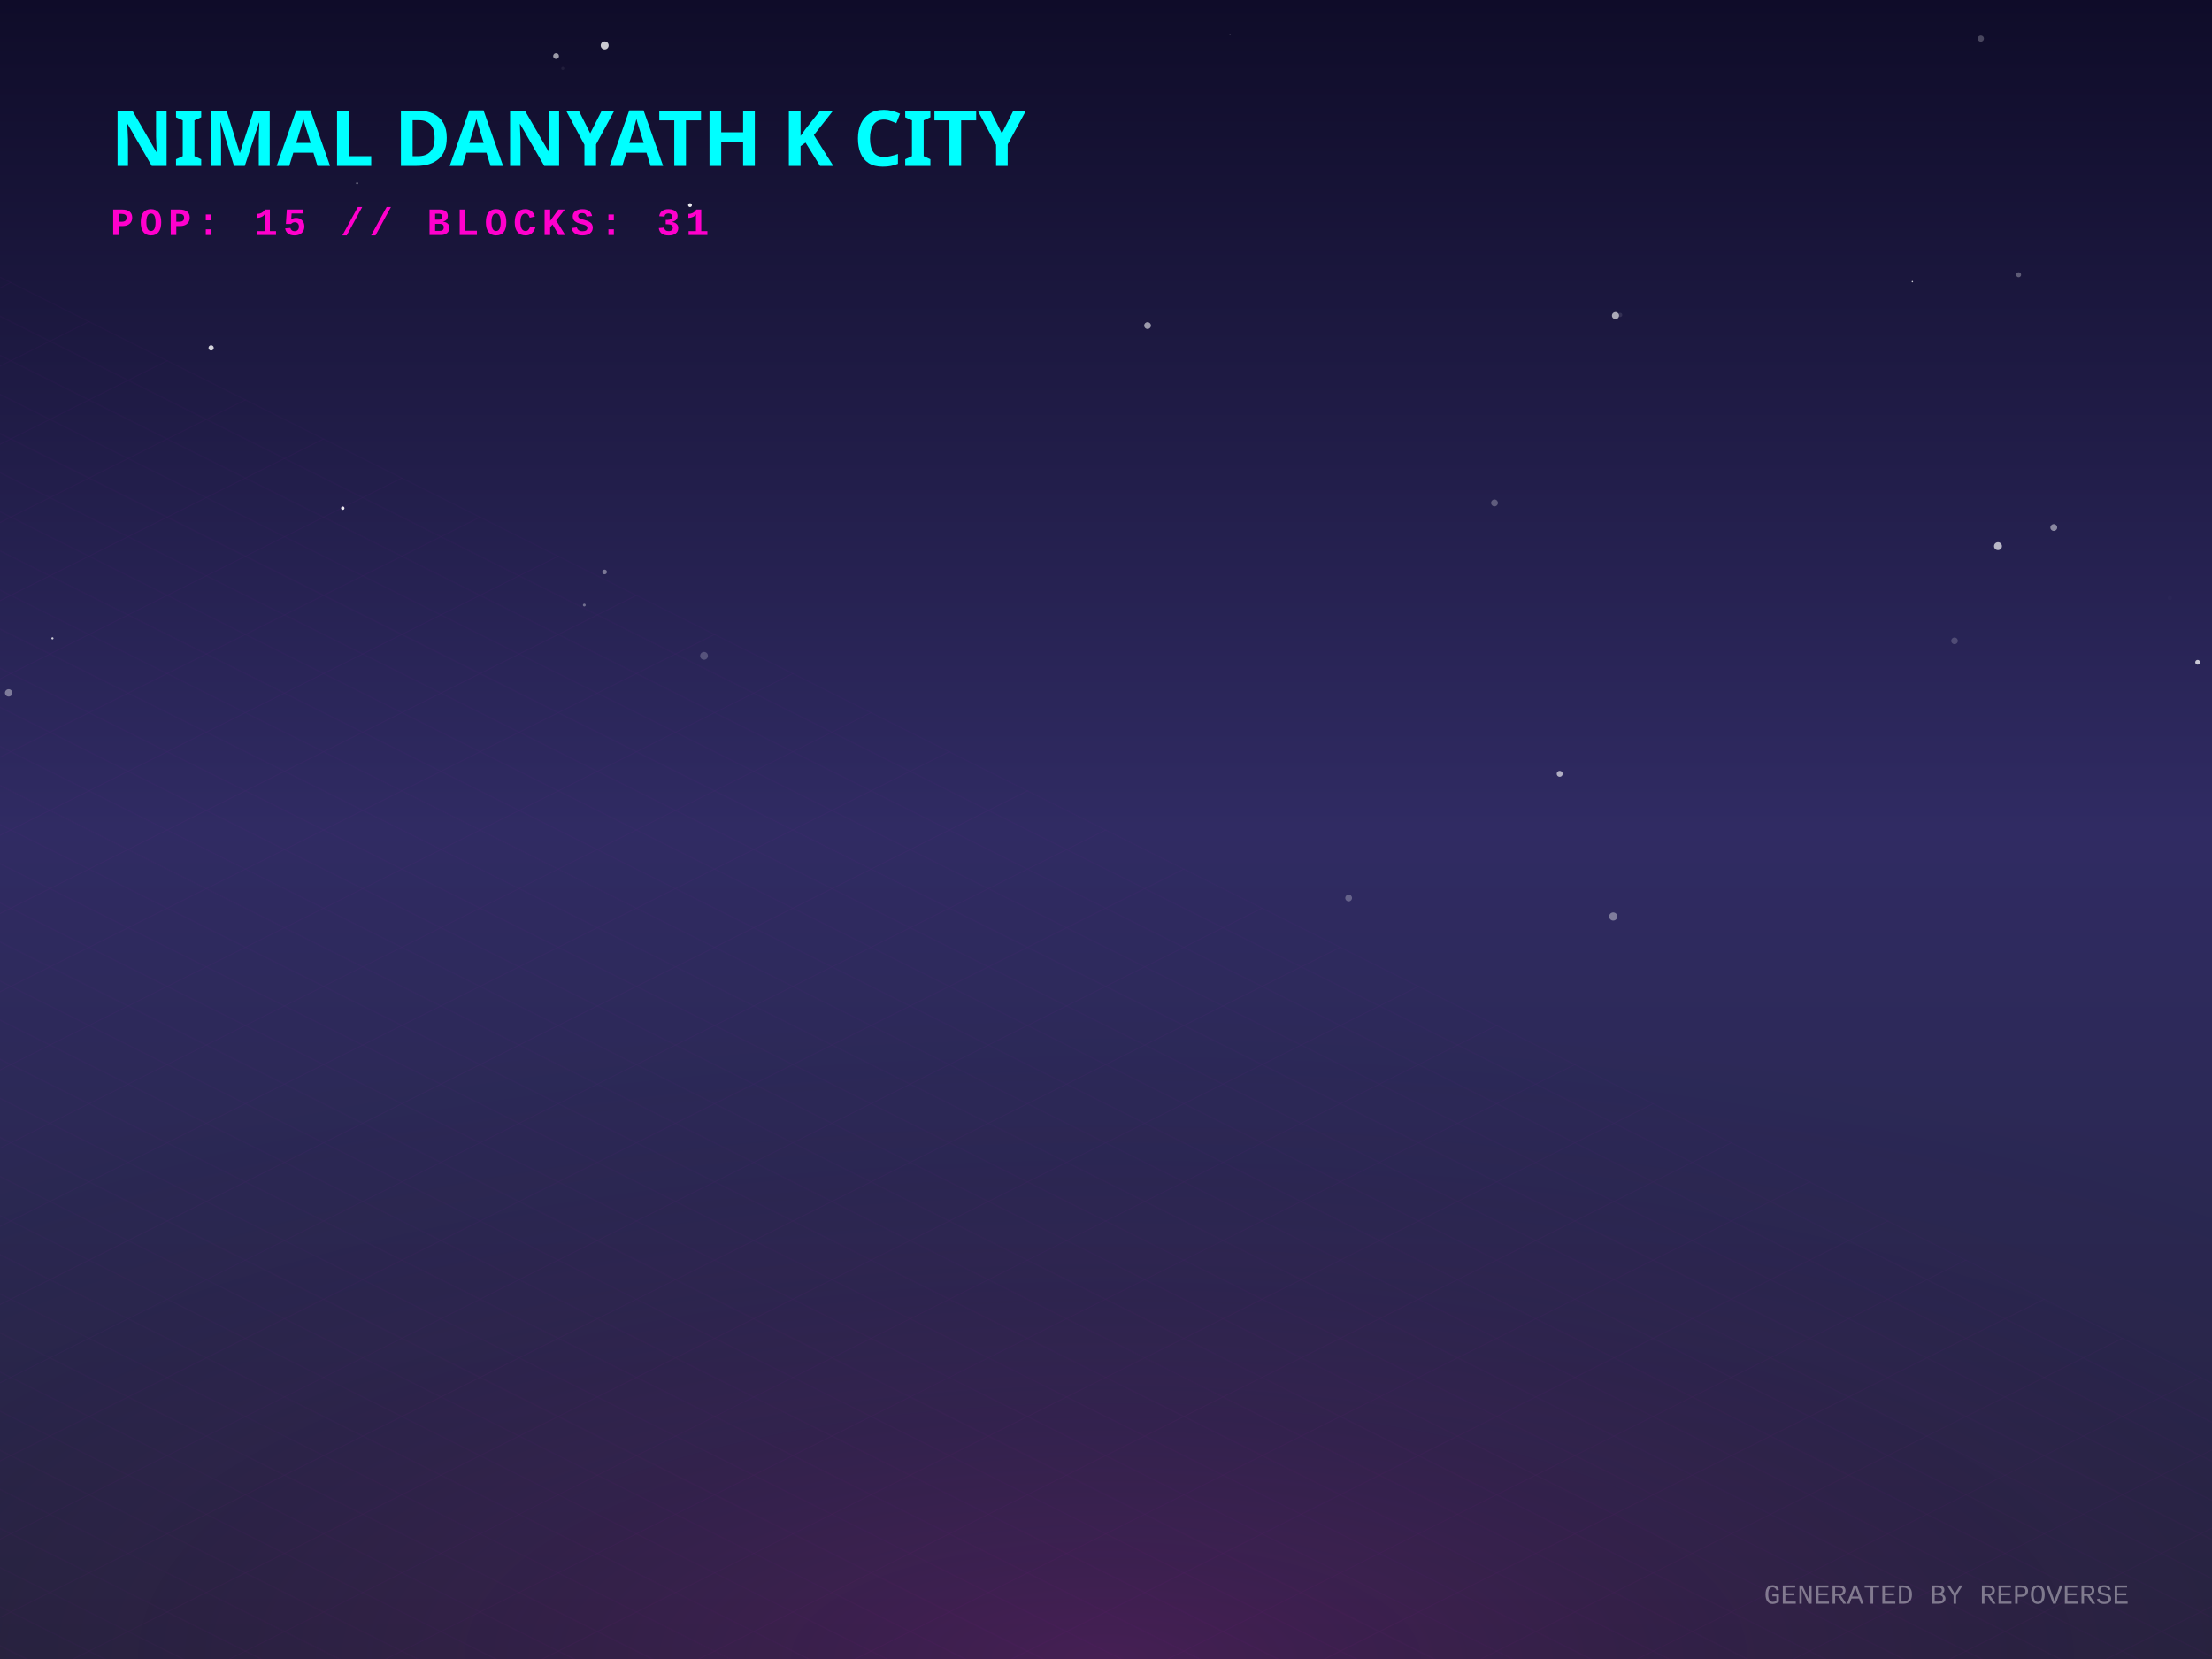
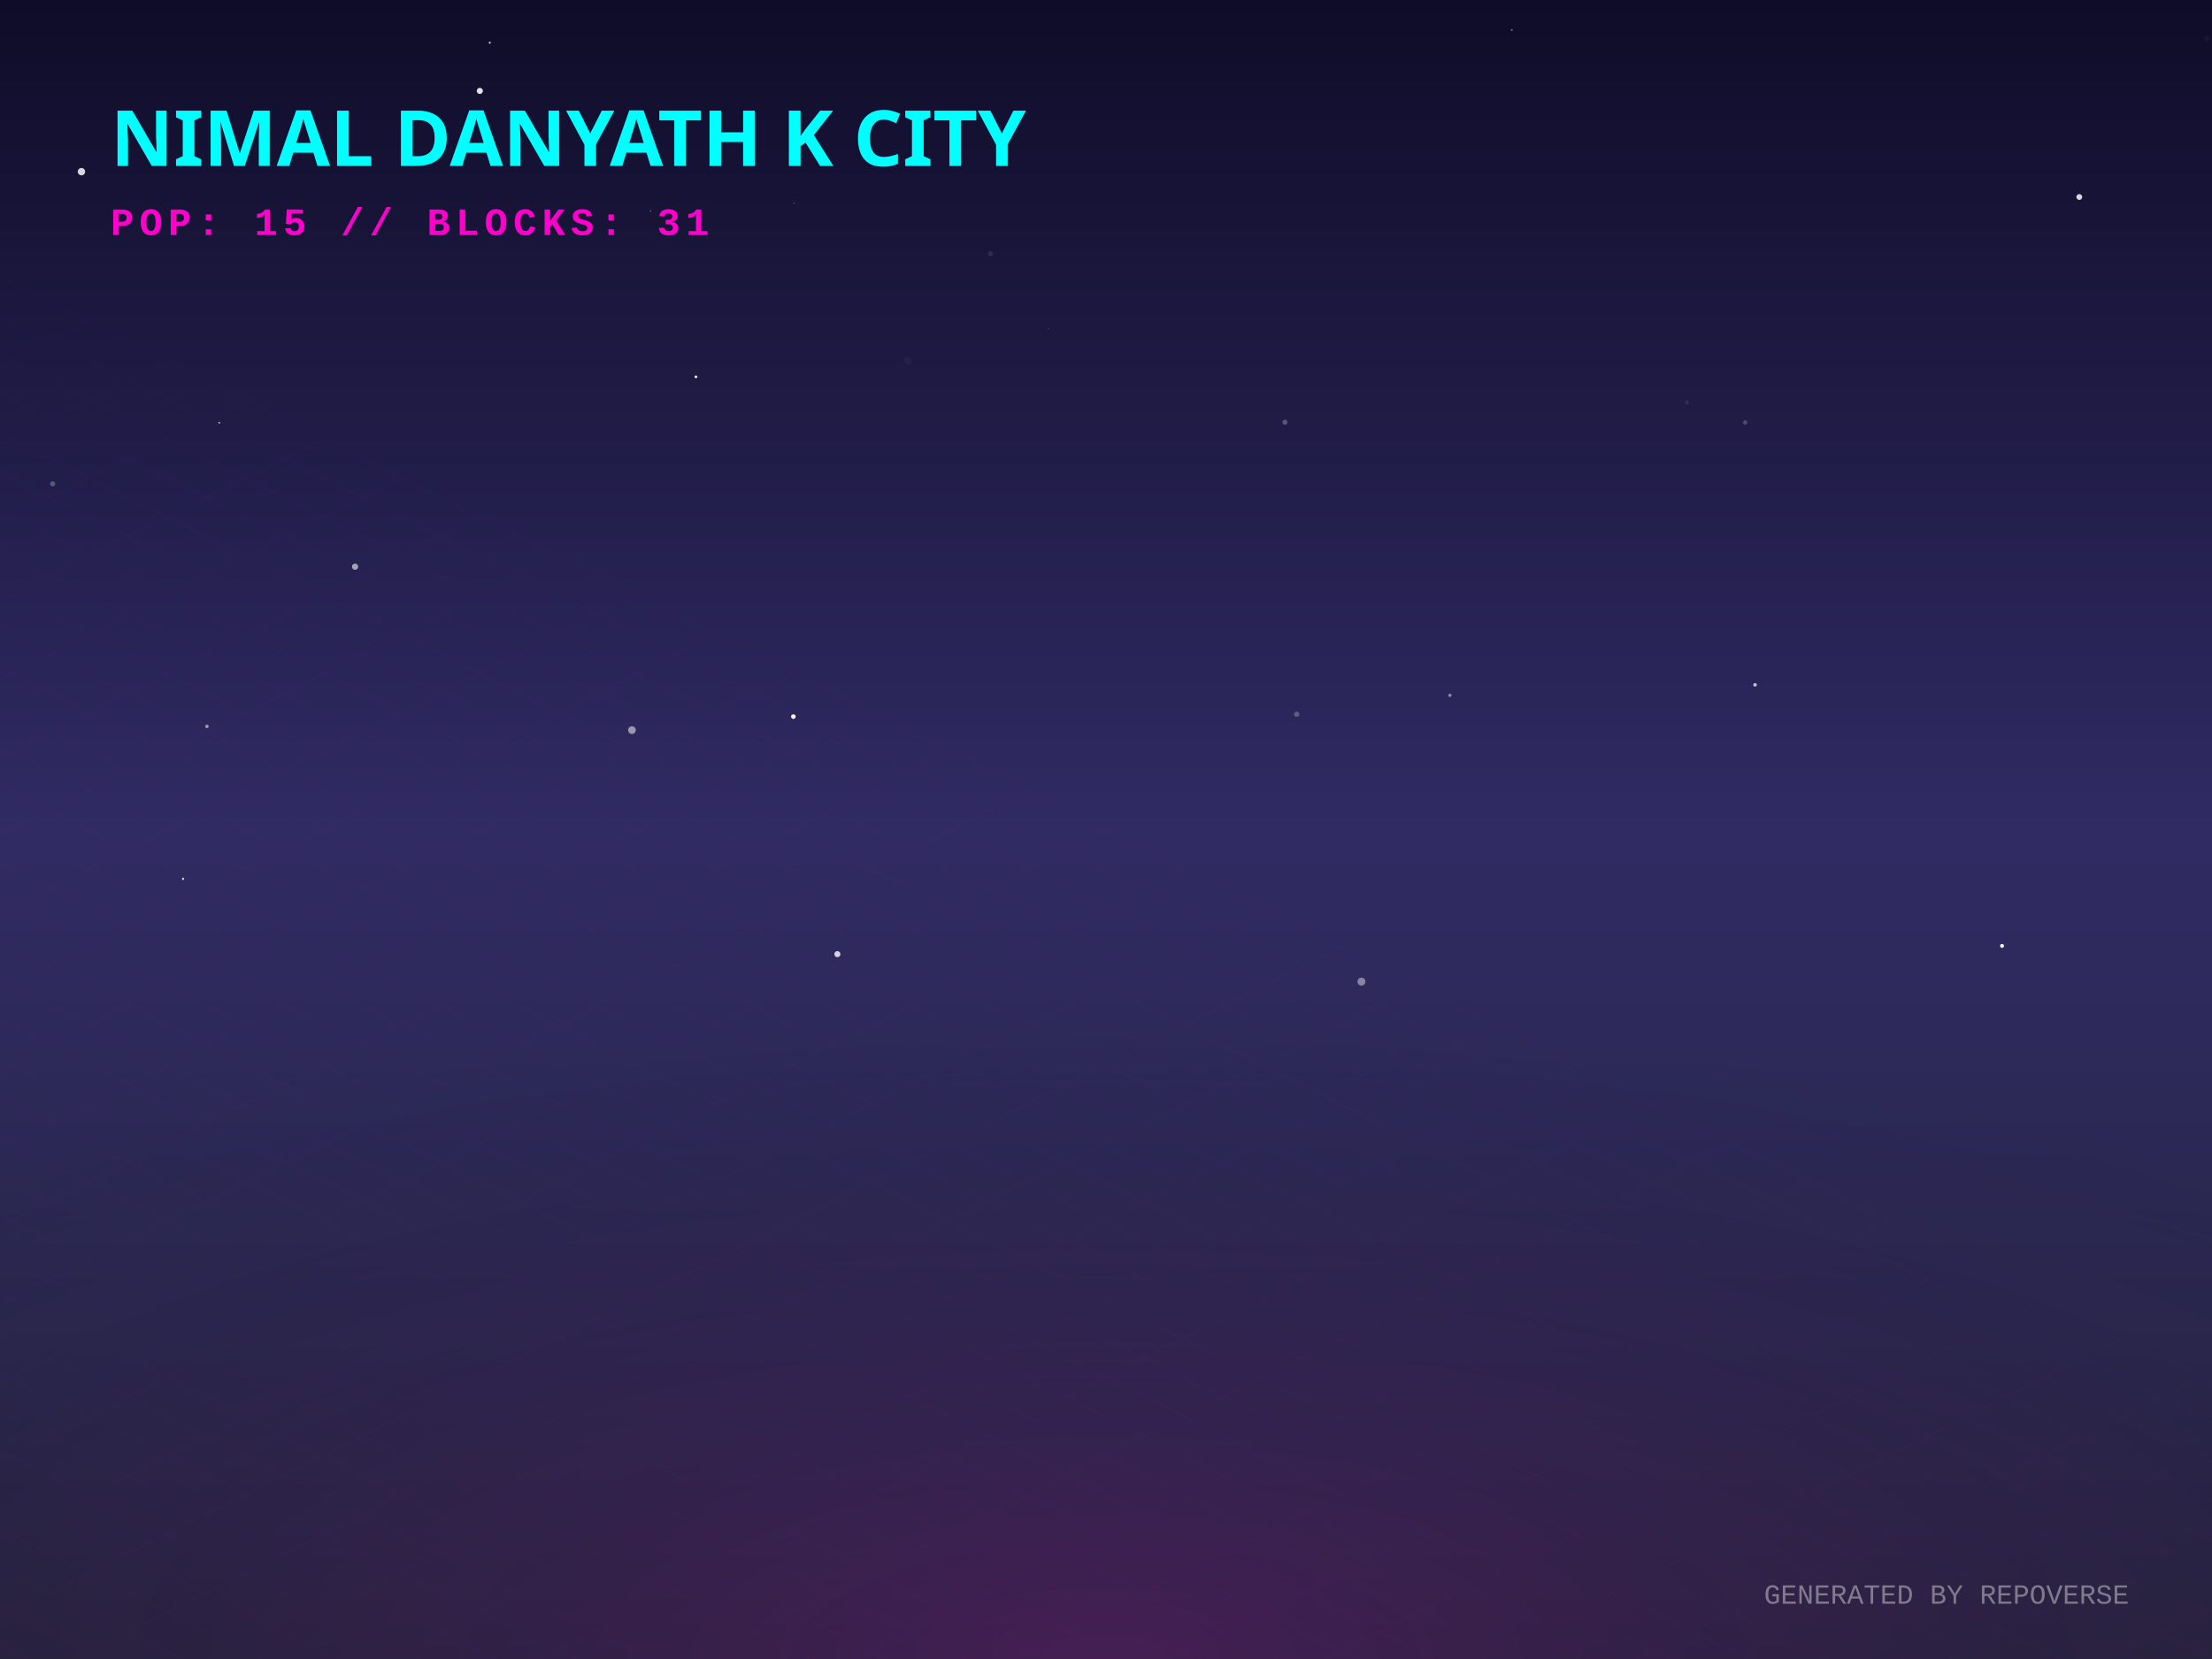
<svg xmlns="http://www.w3.org/2000/svg" width="800" height="600" viewBox="0 0 800 600">
  <defs>
    <linearGradient id="skyGradient" x1="0%" y1="0%" x2="0%" y2="100%">
      <stop offset="0%" stop-color="#0f0c29" />
      <stop offset="50%" stop-color="#302b63" />
      <stop offset="100%" stop-color="#24243e" />
    </linearGradient>
    <pattern id="gridPattern" width="40" height="20" patternUnits="userSpaceOnUse" patternTransform="rotate(0)">
      <path d="M 40 0 L 0 0 0 20" fill="none" stroke="magenta" stroke-width="0.5" opacity="0.2" />
    </pattern>
    <radialGradient id="floorGlow" cx="50%" cy="100%" r="80%">
      <stop offset="0%" stop-color="#ff00cc" stop-opacity="0.15" />
      <stop offset="100%" stop-color="transparent" />
    </radialGradient>
    <linearGradient id="gradLeft-happy" x1="0%" y1="0%" x2="100%" y2="100%">
      <stop offset="0%" stop-color="#FFD700" stop-opacity="0.8" />
      <stop offset="100%" stop-color="#050510" stop-opacity="0.9" />
    </linearGradient>
    <linearGradient id="gradRight-happy" x1="0%" y1="0%" x2="0%" y2="100%">
      <stop offset="0%" stop-color="#FFD700" stop-opacity="0.6" />
      <stop offset="100%" stop-color="#0b0b1a" stop-opacity="0.8" />
    </linearGradient>
    <linearGradient id="gradLeft-focused" x1="0%" y1="0%" x2="100%" y2="100%">
      <stop offset="0%" stop-color="#00FF94" stop-opacity="0.8" />
      <stop offset="100%" stop-color="#050510" stop-opacity="0.9" />
    </linearGradient>
    <linearGradient id="gradRight-focused" x1="0%" y1="0%" x2="0%" y2="100%">
      <stop offset="0%" stop-color="#00FF94" stop-opacity="0.6" />
      <stop offset="100%" stop-color="#0b0b1a" stop-opacity="0.8" />
    </linearGradient>
    <linearGradient id="gradLeft-calm" x1="0%" y1="0%" x2="100%" y2="100%">
      <stop offset="0%" stop-color="#00C2FF" stop-opacity="0.8" />
      <stop offset="100%" stop-color="#050510" stop-opacity="0.9" />
    </linearGradient>
    <linearGradient id="gradRight-calm" x1="0%" y1="0%" x2="0%" y2="100%">
      <stop offset="0%" stop-color="#00C2FF" stop-opacity="0.6" />
      <stop offset="100%" stop-color="#0b0b1a" stop-opacity="0.8" />
    </linearGradient>
    <linearGradient id="gradLeft-stressed" x1="0%" y1="0%" x2="100%" y2="100%">
      <stop offset="0%" stop-color="#FF2A6D" stop-opacity="0.8" />
      <stop offset="100%" stop-color="#050510" stop-opacity="0.9" />
    </linearGradient>
    <linearGradient id="gradRight-stressed" x1="0%" y1="0%" x2="0%" y2="100%">
      <stop offset="0%" stop-color="#FF2A6D" stop-opacity="0.6" />
      <stop offset="100%" stop-color="#0b0b1a" stop-opacity="0.8" />
    </linearGradient>
    <linearGradient id="gradLeft-energetic" x1="0%" y1="0%" x2="100%" y2="100%">
      <stop offset="0%" stop-color="#D300C5" stop-opacity="0.8" />
      <stop offset="100%" stop-color="#050510" stop-opacity="0.9" />
    </linearGradient>
    <linearGradient id="gradRight-energetic" x1="0%" y1="0%" x2="0%" y2="100%">
      <stop offset="0%" stop-color="#D300C5" stop-opacity="0.6" />
      <stop offset="100%" stop-color="#0b0b1a" stop-opacity="0.8" />
    </linearGradient>
  </defs>
  <rect width="100%" height="100%" fill="url(#skyGradient)" />
-   <circle cx="583.446" cy="331.463" r="1.473" fill="white" opacity="0.384" />
-   <circle cx="309.488" cy="239.915" r="0.06" fill="white" opacity="0.44" />
-   <circle cx="722.595" cy="197.531" r="1.429" fill="white" opacity="0.677" />
-   <circle cx="444.824" cy="12.25" r="0.101" fill="white" opacity="0.633" />
-   <circle cx="218.65" cy="206.853" r="0.846" fill="white" opacity="0.395" />
-   <circle cx="129.144" cy="66.307" r="0.364" fill="white" opacity="0.462" />
-   <circle cx="123.96" cy="183.781" r="0.612" fill="white" opacity="0.929" />
-   <circle cx="201.109" cy="20.262" r="1.049" fill="white" opacity="0.581" />
-   <circle cx="564.085" cy="279.867" r="1.08" fill="white" opacity="0.628" />
-   <circle cx="784.752" cy="216.307" r="0.742" fill="white" opacity="0.016" />
-   <circle cx="203.542" cy="24.721" r="0.554" fill="white" opacity="0.066" />
-   <circle cx="585.94" cy="113.892" r="0.77" fill="white" opacity="0.109" />
-   <circle cx="218.695" cy="16.428" r="1.438" fill="white" opacity="0.779" />
-   <circle cx="540.504" cy="181.885" r="1.237" fill="white" opacity="0.275" />
-   <circle cx="716.397" cy="13.966" r="1.119" fill="white" opacity="0.238" />
-   <circle cx="254.627" cy="237.193" r="1.411" fill="white" opacity="0.214" />
-   <circle cx="730.054" cy="99.371" r="0.902" fill="white" opacity="0.297" />
-   <circle cx="415.029" cy="117.754" r="1.226" fill="white" opacity="0.563" />
-   <circle cx="76.353" cy="125.824" r="0.949" fill="white" opacity="0.816" />
-   <circle cx="291.689" cy="50.508" r="0.131" fill="white" opacity="0.135" />
-   <circle cx="794.806" cy="239.523" r="0.865" fill="white" opacity="0.748" />
-   <circle cx="249.555" cy="74.177" r="0.697" fill="white" opacity="0.907" />
-   <circle cx="211.322" cy="218.836" r="0.505" fill="white" opacity="0.348" />
-   <circle cx="691.634" cy="101.88" r="0.267" fill="white" opacity="0.763" />
-   <circle cx="487.753" cy="324.78" r="1.217" fill="white" opacity="0.267" />
-   <circle cx="742.773" cy="190.781" r="1.235" fill="white" opacity="0.466" />
-   <circle cx="18.961" cy="230.859" r="0.386" fill="white" opacity="0.782" />
-   <circle cx="584.265" cy="114.137" r="1.281" fill="white" opacity="0.627" />
-   <circle cx="3.121" cy="250.584" r="1.329" fill="white" opacity="0.393" />
-   <circle cx="706.875" cy="231.771" r="1.201" fill="white" opacity="0.185" />
+   <circle cx="235.284" cy="76.249" r="0.166" fill="white" opacity="0.908" />
+   <circle cx="492.386" cy="355.021" r="1.439" fill="white" opacity="0.426" />
+   <circle cx="724.066" cy="342.096" r="0.714" fill="white" opacity="0.931" />
+   <circle cx="101.203" cy="255.699" r="0.025" fill="white" opacity="0.467" />
+   <circle cx="74.842" cy="262.711" r="0.631" fill="white" opacity="0.535" />
+   <circle cx="631.161" cy="152.812" r="0.809" fill="white" opacity="0.2" />
+   <circle cx="634.736" cy="247.68" r="0.661" fill="white" opacity="0.693" />
+   <circle cx="19.035" cy="174.969" r="0.938" fill="white" opacity="0.246" />
+   <circle cx="752.006" cy="71.253" r="1.055" fill="white" opacity="0.835" />
+   <circle cx="302.853" cy="345.085" r="1.102" fill="white" opacity="0.793" />
+   <circle cx="468.965" cy="258.302" r="0.967" fill="white" opacity="0.244" />
+   <circle cx="287.14" cy="73.467" r="0.133" fill="white" opacity="0.855" />
+   <circle cx="251.695" cy="136.29" r="0.482" fill="white" opacity="0.949" />
+   <circle cx="464.719" cy="152.703" r="0.907" fill="white" opacity="0.259" />
+   <circle cx="66.218" cy="317.854" r="0.373" fill="white" opacity="0.92" />
+   <circle cx="79.31" cy="152.905" r="0.284" fill="white" opacity="0.889" />
+   <circle cx="286.939" cy="259.169" r="0.837" fill="white" opacity="0.976" />
+   <circle cx="434.822" cy="173.722" r="0.019" fill="white" opacity="0.425" />
+   <circle cx="128.409" cy="204.956" r="1.127" fill="white" opacity="0.581" />
+   <circle cx="228.549" cy="264.059" r="1.393" fill="white" opacity="0.52" />
+   <circle cx="546.745" cy="10.864" r="0.387" fill="white" opacity="0.331" />
+   <circle cx="798.196" cy="13.871" r="1.028" fill="white" opacity="0.041" />
+   <circle cx="173.533" cy="32.877" r="1.109" fill="white" opacity="0.873" />
+   <circle cx="524.381" cy="251.47" r="0.597" fill="white" opacity="0.464" />
+   <circle cx="29.461" cy="62.082" r="1.336" fill="white" opacity="0.827" />
+   <circle cx="358.235" cy="91.751" r="0.919" fill="white" opacity="0.096" />
+   <circle cx="177.131" cy="15.46" r="0.351" fill="white" opacity="0.862" />
+   <circle cx="610.103" cy="145.508" r="0.718" fill="white" opacity="0.086" />
+   <circle cx="379.172" cy="118.909" r="0.128" fill="white" opacity="0.603" />
+   <circle cx="328.26" cy="130.36" r="1.37" fill="white" opacity="0.035" />
  <g transform="translate(0, 300) scale(1, 0.5)">
    <rect x="-800" y="0" width="2400" height="1200" fill="url(#gridPattern)" opacity="0.3" transform="rotate(45, 400, 0)" />
  </g>
  <rect x="0" y="300" width="800" height="300" fill="url(#floorGlow)" />
  <g transform="translate(40, 60)">
    <text fill="cyan" font-family="Verdana, sans-serif" font-size="28" font-weight="900" style="text-shadow: 0 0 10px cyan;">NIMAL DANYATH K CITY</text>
    <text y="25" fill="#ff00cc" font-family="Courier New, monospace" font-size="14" font-weight="bold" letter-spacing="2">POP: 15 // BLOCKS: 31</text>
  </g>
  <g transform="translate(0, 50)">
    <a href="https://github.com/nimaldanyathk/repo-verse" target="_blank">
      <g class="building" opacity="0">
        <animate attributeName="opacity" values="0;1" dur="0.8s" begin="0s" fill="freeze" />
        <ellipse cx="400" cy="292.833" rx="22.5" ry="12" fill="black" opacity="0.4" blur="2" />
-         <path d="M 385 191.253 l 0 101.58 l 15 7.5 l 0 -101.58 z" fill="url(#gradLeft-focused)" stroke="none" />
-         <path d="M 415 191.253 l 0 101.58 l -15 7.5 l 0 -101.58 z" fill="url(#gradRight-focused)" stroke="none" />
-         <path d="M 400 183.753 l 15 7.5 l -15 7.5 l -15 -7.5 z" fill="#E0FFF1" fill-opacity="0.9" stroke="none" />
-         <path d="M 385 191.253 l 0 101.58 l 15 7.5 l 0 -101.58 z" fill="none" stroke="#00FF94" stroke-width="0.5" opacity="0.5" />
-         <path d="M 415 191.253 l 0 101.58 l -15 7.5 l 0 -101.58 z" fill="none" stroke="#00FF94" stroke-width="0.5" opacity="0.5" />
+         <path d="M 385 191.213 l 0 101.62 l 15 7.5 l 0 -101.62 z" fill="url(#gradLeft-focused)" stroke="none" />
+         <path d="M 415 191.213 l 0 101.62 l -15 7.5 l 0 -101.62 z" fill="url(#gradRight-focused)" stroke="none" />
+         <path d="M 400 183.713 l 15 7.5 l -15 7.5 l -15 -7.5 z" fill="#E0FFF1" fill-opacity="0.9" stroke="none" />
+         <path d="M 385 191.213 l 0 101.62 l 15 7.5 l 0 -101.62 z" fill="none" stroke="#00FF94" stroke-width="0.5" opacity="0.5" />
+         <path d="M 415 191.213 l 0 101.62 l -15 7.5 l 0 -101.62 z" fill="none" stroke="#00FF94" stroke-width="0.5" opacity="0.5" />
+         <path d="M 404 277.333 l 7 4" stroke="#E0FFF1" stroke-width="2" stroke-opacity="0.6" />
+         <path d="M 389 279.333 l 7 -4" stroke="#E0FFF1" stroke-width="2" stroke-opacity="0.4" />
        <path d="M 404 267.333 l 7 4" stroke="#E0FFF1" stroke-width="2" stroke-opacity="0.6" />
        <path d="M 389 269.333 l 7 -4" stroke="#E0FFF1" stroke-width="2" stroke-opacity="0.4" />
-         <path d="M 404 257.333 l 7 4" stroke="#E0FFF1" stroke-width="2" stroke-opacity="0.6" />
        <path d="M 404 247.333 l 7 4" stroke="#E0FFF1" stroke-width="2" stroke-opacity="0.6" />
        <path d="M 389 249.333 l 7 -4" stroke="#E0FFF1" stroke-width="2" stroke-opacity="0.4" />
-         <path d="M 404 227.333 l 7 4" stroke="#E0FFF1" stroke-width="2" stroke-opacity="0.6" />
-         <path d="M 389 229.333 l 7 -4" stroke="#E0FFF1" stroke-width="2" stroke-opacity="0.4" />
+         <path d="M 404 237.333 l 7 4" stroke="#E0FFF1" stroke-width="2" stroke-opacity="0.6" />
+         <path d="M 389 239.333 l 7 -4" stroke="#E0FFF1" stroke-width="2" stroke-opacity="0.4" />
        <path d="M 404 217.333 l 7 4" stroke="#E0FFF1" stroke-width="2" stroke-opacity="0.6" />
-         <path d="M 389 219.333 l 7 -4" stroke="#E0FFF1" stroke-width="2" stroke-opacity="0.4" />
+         <path d="M 404 207.333 l 7 4" stroke="#E0FFF1" stroke-width="2" stroke-opacity="0.6" />
+         <path d="M 389 209.333 l 7 -4" stroke="#E0FFF1" stroke-width="2" stroke-opacity="0.4" />
        <path d="M 404 197.333 l 7 4" stroke="#E0FFF1" stroke-width="2" stroke-opacity="0.6" />
-         <line x1="400" y1="183.753" x2="400" y2="163.753" stroke="#E0FFF1" stroke-width="1.5" />
-         <circle cx="400" cy="163.753" r="1.5" fill="white">
-           <animate attributeName="opacity" values="0.2;1;0.2" dur="2.504s" repeatCount="indefinite" />
+         <line x1="400" y1="183.713" x2="400" y2="163.713" stroke="#E0FFF1" stroke-width="1.5" />
+         <circle cx="400" cy="163.713" r="1.5" fill="white">
+           <animate attributeName="opacity" values="0.2;1;0.2" dur="1.104s" repeatCount="indefinite" />
        </circle>
      </g>
    </a>
    <a href="https://github.com/nimaldanyathk/Semicolon-Embedded-C-Project" target="_blank">
      <g class="building" opacity="0">
        <animate attributeName="opacity" values="0;1" dur="0.8s" begin="0.05s" fill="freeze" />
        <ellipse cx="424" cy="302.913" rx="16.74" ry="8.928" fill="black" opacity="0.4" blur="2" />
        <path d="M 412.84 273.033 l 0 29.88 l 11.16 5.58 l 0 -29.88 z" fill="url(#gradLeft-focused)" stroke="none" />
        <path d="M 435.16 273.033 l 0 29.88 l -11.16 5.58 l 0 -29.88 z" fill="url(#gradRight-focused)" stroke="none" />
        <path d="M 424 267.453 l 11.16 5.58 l -11.16 5.58 l -11.16 -5.58 z" fill="#E0FFF1" fill-opacity="0.9" stroke="none" />
        <path d="M 412.84 273.033 l 0 29.88 l 11.16 5.58 l 0 -29.88 z" fill="none" stroke="#00FF94" stroke-width="0.5" opacity="0.5" />
        <path d="M 435.16 273.033 l 0 29.88 l -11.16 5.58 l 0 -29.88 z" fill="none" stroke="#00FF94" stroke-width="0.5" opacity="0.5" />
      </g>
    </a>
    <a href="https://github.com/nimaldanyathk/Discrete_Mathematics_Algorithms" target="_blank">
      <g class="building" opacity="0">
        <animate attributeName="opacity" values="0;1" dur="0.8s" begin="0.1s" fill="freeze" />
        <ellipse cx="376" cy="301.136" rx="11.408" ry="6.084" fill="black" opacity="0.4" blur="2" />
        <path d="M 368.395 281.136 l 0 20 l 7.605 3.803 l 0 -20 z" fill="url(#gradLeft-calm)" stroke="none" />
        <path d="M 383.605 281.136 l 0 20 l -7.605 3.803 l 0 -20 z" fill="url(#gradRight-calm)" stroke="none" />
        <path d="M 376 277.333 l 7.605 3.803 l -7.605 3.803 l -7.605 -3.803 z" fill="#D1F4FF" fill-opacity="0.9" stroke="none" />
        <path d="M 368.395 281.136 l 0 20 l 7.605 3.803 l 0 -20 z" fill="none" stroke="#00C2FF" stroke-width="0.5" opacity="0.5" />
        <path d="M 383.605 281.136 l 0 20 l -7.605 3.803 l 0 -20 z" fill="none" stroke="#00C2FF" stroke-width="0.5" opacity="0.5" />
      </g>
    </a>
    <a href="https://github.com/nimaldanyathk/sparkd" target="_blank">
      <g class="building" opacity="0">
        <animate attributeName="opacity" values="0;1" dur="0.8s" begin="0.15s" fill="freeze" />
        <ellipse cx="448" cy="316.833" rx="22.5" ry="12" fill="black" opacity="0.4" blur="2" />
        <path d="M 433 248.473 l 0 68.36 l 15 7.5 l 0 -68.36 z" fill="url(#gradLeft-calm)" stroke="none" />
        <path d="M 463 248.473 l 0 68.36 l -15 7.5 l 0 -68.36 z" fill="url(#gradRight-calm)" stroke="none" />
        <path d="M 448 240.973 l 15 7.5 l -15 7.5 l -15 -7.5 z" fill="#D1F4FF" fill-opacity="0.9" stroke="none" />
        <path d="M 433 248.473 l 0 68.36 l 15 7.5 l 0 -68.36 z" fill="none" stroke="#00C2FF" stroke-width="0.5" opacity="0.5" />
        <path d="M 463 248.473 l 0 68.36 l -15 7.5 l 0 -68.36 z" fill="none" stroke="#00C2FF" stroke-width="0.5" opacity="0.5" />
        <path d="M 437 303.333 l 7 -4" stroke="#D1F4FF" stroke-width="2" stroke-opacity="0.4" />
        <path d="M 452 291.333 l 7 4" stroke="#D1F4FF" stroke-width="2" stroke-opacity="0.6" />
        <path d="M 437 293.333 l 7 -4" stroke="#D1F4FF" stroke-width="2" stroke-opacity="0.4" />
        <path d="M 452 281.333 l 7 4" stroke="#D1F4FF" stroke-width="2" stroke-opacity="0.6" />
-         <path d="M 437 283.333 l 7 -4" stroke="#D1F4FF" stroke-width="2" stroke-opacity="0.4" />
-         <path d="M 452 271.333 l 7 4" stroke="#D1F4FF" stroke-width="2" stroke-opacity="0.6" />
-         <path d="M 452 261.333 l 7 4" stroke="#D1F4FF" stroke-width="2" stroke-opacity="0.6" />
+         <path d="M 437 273.333 l 7 -4" stroke="#D1F4FF" stroke-width="2" stroke-opacity="0.4" />
        <path d="M 437 263.333 l 7 -4" stroke="#D1F4FF" stroke-width="2" stroke-opacity="0.4" />
      </g>
    </a>
    <a href="https://github.com/nimaldanyathk/Linear_Algebra_Matlab" target="_blank">
      <g class="building" opacity="0">
        <animate attributeName="opacity" values="0;1" dur="0.8s" begin="0.2s" fill="freeze" />
        <ellipse cx="400" cy="316.833" rx="22.5" ry="12" fill="black" opacity="0.4" blur="2" />
        <path d="M 385 150.113 l 0 166.72 l 15 7.5 l 0 -166.72 z" fill="url(#gradLeft-stressed)" stroke="none" />
        <path d="M 415 150.113 l 0 166.72 l -15 7.5 l 0 -166.72 z" fill="url(#gradRight-stressed)" stroke="none" />
        <path d="M 400 142.613 l 15 7.5 l -15 7.5 l -15 -7.5 z" fill="#FFD1E0" fill-opacity="0.9" stroke="none" />
        <path d="M 385 150.113 l 0 166.72 l 15 7.5 l 0 -166.72 z" fill="none" stroke="#FF2A6D" stroke-width="0.5" opacity="0.5" />
        <path d="M 415 150.113 l 0 166.72 l -15 7.5 l 0 -166.72 z" fill="none" stroke="#FF2A6D" stroke-width="0.5" opacity="0.5" />
+         <path d="M 404 301.333 l 7 4" stroke="#FFD1E0" stroke-width="2" stroke-opacity="0.6" />
        <path d="M 389 303.333 l 7 -4" stroke="#FFD1E0" stroke-width="2" stroke-opacity="0.4" />
        <path d="M 404 291.333 l 7 4" stroke="#FFD1E0" stroke-width="2" stroke-opacity="0.6" />
-         <path d="M 389 293.333 l 7 -4" stroke="#FFD1E0" stroke-width="2" stroke-opacity="0.4" />
        <path d="M 404 281.333 l 7 4" stroke="#FFD1E0" stroke-width="2" stroke-opacity="0.6" />
-         <path d="M 404 271.333 l 7 4" stroke="#FFD1E0" stroke-width="2" stroke-opacity="0.6" />
+         <path d="M 389 283.333 l 7 -4" stroke="#FFD1E0" stroke-width="2" stroke-opacity="0.4" />
+         <path d="M 389 273.333 l 7 -4" stroke="#FFD1E0" stroke-width="2" stroke-opacity="0.4" />
+         <path d="M 404 261.333 l 7 4" stroke="#FFD1E0" stroke-width="2" stroke-opacity="0.6" />
        <path d="M 389 263.333 l 7 -4" stroke="#FFD1E0" stroke-width="2" stroke-opacity="0.4" />
        <path d="M 404 251.333 l 7 4" stroke="#FFD1E0" stroke-width="2" stroke-opacity="0.6" />
+         <path d="M 389 253.333 l 7 -4" stroke="#FFD1E0" stroke-width="2" stroke-opacity="0.4" />
        <path d="M 404 241.333 l 7 4" stroke="#FFD1E0" stroke-width="2" stroke-opacity="0.6" />
        <path d="M 389 243.333 l 7 -4" stroke="#FFD1E0" stroke-width="2" stroke-opacity="0.4" />
        <path d="M 404 231.333 l 7 4" stroke="#FFD1E0" stroke-width="2" stroke-opacity="0.6" />
        <path d="M 389 233.333 l 7 -4" stroke="#FFD1E0" stroke-width="2" stroke-opacity="0.4" />
-         <path d="M 389 223.333 l 7 -4" stroke="#FFD1E0" stroke-width="2" stroke-opacity="0.4" />
+         <path d="M 404 221.333 l 7 4" stroke="#FFD1E0" stroke-width="2" stroke-opacity="0.6" />
+         <path d="M 404 211.333 l 7 4" stroke="#FFD1E0" stroke-width="2" stroke-opacity="0.6" />
        <path d="M 389 213.333 l 7 -4" stroke="#FFD1E0" stroke-width="2" stroke-opacity="0.4" />
+         <path d="M 404 201.333 l 7 4" stroke="#FFD1E0" stroke-width="2" stroke-opacity="0.6" />
        <path d="M 389 203.333 l 7 -4" stroke="#FFD1E0" stroke-width="2" stroke-opacity="0.4" />
        <path d="M 404 191.333 l 7 4" stroke="#FFD1E0" stroke-width="2" stroke-opacity="0.6" />
        <path d="M 389 193.333 l 7 -4" stroke="#FFD1E0" stroke-width="2" stroke-opacity="0.4" />
+         <path d="M 404 181.333 l 7 4" stroke="#FFD1E0" stroke-width="2" stroke-opacity="0.6" />
        <path d="M 389 183.333 l 7 -4" stroke="#FFD1E0" stroke-width="2" stroke-opacity="0.4" />
        <path d="M 404 171.333 l 7 4" stroke="#FFD1E0" stroke-width="2" stroke-opacity="0.6" />
-         <path d="M 389 173.333 l 7 -4" stroke="#FFD1E0" stroke-width="2" stroke-opacity="0.4" />
-         <path d="M 389 163.333 l 7 -4" stroke="#FFD1E0" stroke-width="2" stroke-opacity="0.4" />
+         <path d="M 404 161.333 l 7 4" stroke="#FFD1E0" stroke-width="2" stroke-opacity="0.6" />
      </g>
    </a>
    <a href="https://github.com/nimaldanyathk/E-HealthCare-Management-System" target="_blank">
      <g class="building" opacity="0">
        <animate attributeName="opacity" values="0;1" dur="0.8s" begin="0.25s" fill="freeze" />
        <ellipse cx="352" cy="316.833" rx="22.5" ry="12" fill="black" opacity="0.4" blur="2" />
        <path d="M 337 277.553 l 0 39.28 l 15 7.5 l 0 -39.28 z" fill="url(#gradLeft-energetic)" stroke="none" />
        <path d="M 367 277.553 l 0 39.28 l -15 7.5 l 0 -39.28 z" fill="url(#gradRight-energetic)" stroke="none" />
        <path d="M 352 270.053 l 15 7.5 l -15 7.5 l -15 -7.5 z" fill="#FAD7FA" fill-opacity="0.9" stroke="none" />
        <path d="M 337 277.553 l 0 39.28 l 15 7.5 l 0 -39.28 z" fill="none" stroke="#D300C5" stroke-width="0.5" opacity="0.5" />
        <path d="M 367 277.553 l 0 39.28 l -15 7.5 l 0 -39.28 z" fill="none" stroke="#D300C5" stroke-width="0.5" opacity="0.5" />
      </g>
    </a>
    <a href="https://github.com/nimaldanyathk/TheInspirationalBoat" target="_blank">
      <g class="building" opacity="0">
        <animate attributeName="opacity" values="0;1" dur="0.8s" begin="0.3s" fill="freeze" />
        <ellipse cx="472" cy="328.833" rx="22.5" ry="12" fill="black" opacity="0.4" blur="2" />
        <path d="M 457 118.833 l 0 210 l 15 7.5 l 0 -210 z" fill="url(#gradLeft-stressed)" stroke="none" />
        <path d="M 487 118.833 l 0 210 l -15 7.5 l 0 -210 z" fill="url(#gradRight-stressed)" stroke="none" />
        <path d="M 472 111.333 l 15 7.5 l -15 7.5 l -15 -7.5 z" fill="#FFD1E0" fill-opacity="0.9" stroke="none" />
        <path d="M 457 118.833 l 0 210 l 15 7.5 l 0 -210 z" fill="none" stroke="#FF2A6D" stroke-width="0.5" opacity="0.5" />
        <path d="M 487 118.833 l 0 210 l -15 7.5 l 0 -210 z" fill="none" stroke="#FF2A6D" stroke-width="0.5" opacity="0.5" />
        <path d="M 476 313.333 l 7 4" stroke="#FFD1E0" stroke-width="2" stroke-opacity="0.6" />
-         <path d="M 461 315.333 l 7 -4" stroke="#FFD1E0" stroke-width="2" stroke-opacity="0.4" />
        <path d="M 476 303.333 l 7 4" stroke="#FFD1E0" stroke-width="2" stroke-opacity="0.6" />
+         <path d="M 461 305.333 l 7 -4" stroke="#FFD1E0" stroke-width="2" stroke-opacity="0.4" />
+         <path d="M 476 293.333 l 7 4" stroke="#FFD1E0" stroke-width="2" stroke-opacity="0.6" />
        <path d="M 461 295.333 l 7 -4" stroke="#FFD1E0" stroke-width="2" stroke-opacity="0.4" />
+         <path d="M 476 283.333 l 7 4" stroke="#FFD1E0" stroke-width="2" stroke-opacity="0.6" />
        <path d="M 461 285.333 l 7 -4" stroke="#FFD1E0" stroke-width="2" stroke-opacity="0.4" />
        <path d="M 476 273.333 l 7 4" stroke="#FFD1E0" stroke-width="2" stroke-opacity="0.6" />
-         <path d="M 461 275.333 l 7 -4" stroke="#FFD1E0" stroke-width="2" stroke-opacity="0.4" />
-         <path d="M 476 263.333 l 7 4" stroke="#FFD1E0" stroke-width="2" stroke-opacity="0.6" />
        <path d="M 461 265.333 l 7 -4" stroke="#FFD1E0" stroke-width="2" stroke-opacity="0.4" />
        <path d="M 476 253.333 l 7 4" stroke="#FFD1E0" stroke-width="2" stroke-opacity="0.6" />
-         <path d="M 461 245.333 l 7 -4" stroke="#FFD1E0" stroke-width="2" stroke-opacity="0.4" />
+         <path d="M 461 255.333 l 7 -4" stroke="#FFD1E0" stroke-width="2" stroke-opacity="0.4" />
+         <path d="M 476 243.333 l 7 4" stroke="#FFD1E0" stroke-width="2" stroke-opacity="0.6" />
        <path d="M 476 233.333 l 7 4" stroke="#FFD1E0" stroke-width="2" stroke-opacity="0.6" />
        <path d="M 461 235.333 l 7 -4" stroke="#FFD1E0" stroke-width="2" stroke-opacity="0.4" />
        <path d="M 476 223.333 l 7 4" stroke="#FFD1E0" stroke-width="2" stroke-opacity="0.6" />
-         <path d="M 461 225.333 l 7 -4" stroke="#FFD1E0" stroke-width="2" stroke-opacity="0.4" />
-         <path d="M 476 213.333 l 7 4" stroke="#FFD1E0" stroke-width="2" stroke-opacity="0.6" />
        <path d="M 461 215.333 l 7 -4" stroke="#FFD1E0" stroke-width="2" stroke-opacity="0.4" />
        <path d="M 476 203.333 l 7 4" stroke="#FFD1E0" stroke-width="2" stroke-opacity="0.6" />
+         <path d="M 461 205.333 l 7 -4" stroke="#FFD1E0" stroke-width="2" stroke-opacity="0.4" />
        <path d="M 476 193.333 l 7 4" stroke="#FFD1E0" stroke-width="2" stroke-opacity="0.6" />
-         <path d="M 476 183.333 l 7 4" stroke="#FFD1E0" stroke-width="2" stroke-opacity="0.6" />
+         <path d="M 461 195.333 l 7 -4" stroke="#FFD1E0" stroke-width="2" stroke-opacity="0.4" />
+         <path d="M 461 185.333 l 7 -4" stroke="#FFD1E0" stroke-width="2" stroke-opacity="0.4" />
        <path d="M 476 173.333 l 7 4" stroke="#FFD1E0" stroke-width="2" stroke-opacity="0.6" />
        <path d="M 461 175.333 l 7 -4" stroke="#FFD1E0" stroke-width="2" stroke-opacity="0.4" />
        <path d="M 476 163.333 l 7 4" stroke="#FFD1E0" stroke-width="2" stroke-opacity="0.6" />
        <path d="M 476 153.333 l 7 4" stroke="#FFD1E0" stroke-width="2" stroke-opacity="0.6" />
        <path d="M 461 155.333 l 7 -4" stroke="#FFD1E0" stroke-width="2" stroke-opacity="0.4" />
        <path d="M 476 143.333 l 7 4" stroke="#FFD1E0" stroke-width="2" stroke-opacity="0.6" />
        <path d="M 461 145.333 l 7 -4" stroke="#FFD1E0" stroke-width="2" stroke-opacity="0.4" />
        <path d="M 476 133.333 l 7 4" stroke="#FFD1E0" stroke-width="2" stroke-opacity="0.6" />
        <path d="M 476 123.333 l 7 4" stroke="#FFD1E0" stroke-width="2" stroke-opacity="0.6" />
        <path d="M 461 125.333 l 7 -4" stroke="#FFD1E0" stroke-width="2" stroke-opacity="0.4" />
      </g>
    </a>
    <a href="https://github.com/nimaldanyathk/nimaldanyathk" target="_blank">
      <g class="building" opacity="0">
        <animate attributeName="opacity" values="0;1" dur="0.8s" begin="0.35s" fill="freeze" />
        <ellipse cx="424" cy="328.833" rx="22.5" ry="12" fill="black" opacity="0.4" blur="2" />
        <path d="M 409 123.833 l 0 205 l 15 7.5 l 0 -205 z" fill="url(#gradLeft-calm)" stroke="none" />
        <path d="M 439 123.833 l 0 205 l -15 7.5 l 0 -205 z" fill="url(#gradRight-calm)" stroke="none" />
        <path d="M 424 116.333 l 15 7.5 l -15 7.5 l -15 -7.5 z" fill="#D1F4FF" fill-opacity="0.9" stroke="none" />
        <path d="M 409 123.833 l 0 205 l 15 7.5 l 0 -205 z" fill="none" stroke="#00C2FF" stroke-width="0.5" opacity="0.5" />
        <path d="M 439 123.833 l 0 205 l -15 7.5 l 0 -205 z" fill="none" stroke="#00C2FF" stroke-width="0.5" opacity="0.5" />
        <path d="M 428 313.333 l 7 4" stroke="#D1F4FF" stroke-width="2" stroke-opacity="0.6" />
-         <path d="M 428 303.333 l 7 4" stroke="#D1F4FF" stroke-width="2" stroke-opacity="0.6" />
+         <path d="M 413 315.333 l 7 -4" stroke="#D1F4FF" stroke-width="2" stroke-opacity="0.4" />
        <path d="M 413 305.333 l 7 -4" stroke="#D1F4FF" stroke-width="2" stroke-opacity="0.4" />
-         <path d="M 428 293.333 l 7 4" stroke="#D1F4FF" stroke-width="2" stroke-opacity="0.6" />
        <path d="M 413 295.333 l 7 -4" stroke="#D1F4FF" stroke-width="2" stroke-opacity="0.4" />
        <path d="M 428 283.333 l 7 4" stroke="#D1F4FF" stroke-width="2" stroke-opacity="0.6" />
-         <path d="M 413 285.333 l 7 -4" stroke="#D1F4FF" stroke-width="2" stroke-opacity="0.4" />
-         <path d="M 413 275.333 l 7 -4" stroke="#D1F4FF" stroke-width="2" stroke-opacity="0.4" />
+         <path d="M 428 273.333 l 7 4" stroke="#D1F4FF" stroke-width="2" stroke-opacity="0.6" />
        <path d="M 428 263.333 l 7 4" stroke="#D1F4FF" stroke-width="2" stroke-opacity="0.6" />
-         <path d="M 428 253.333 l 7 4" stroke="#D1F4FF" stroke-width="2" stroke-opacity="0.6" />
        <path d="M 413 255.333 l 7 -4" stroke="#D1F4FF" stroke-width="2" stroke-opacity="0.4" />
+         <path d="M 428 243.333 l 7 4" stroke="#D1F4FF" stroke-width="2" stroke-opacity="0.6" />
        <path d="M 428 233.333 l 7 4" stroke="#D1F4FF" stroke-width="2" stroke-opacity="0.6" />
        <path d="M 413 235.333 l 7 -4" stroke="#D1F4FF" stroke-width="2" stroke-opacity="0.4" />
+         <path d="M 428 223.333 l 7 4" stroke="#D1F4FF" stroke-width="2" stroke-opacity="0.6" />
        <path d="M 413 225.333 l 7 -4" stroke="#D1F4FF" stroke-width="2" stroke-opacity="0.4" />
-         <path d="M 428 213.333 l 7 4" stroke="#D1F4FF" stroke-width="2" stroke-opacity="0.6" />
        <path d="M 413 215.333 l 7 -4" stroke="#D1F4FF" stroke-width="2" stroke-opacity="0.4" />
-         <path d="M 428 203.333 l 7 4" stroke="#D1F4FF" stroke-width="2" stroke-opacity="0.6" />
-         <path d="M 413 205.333 l 7 -4" stroke="#D1F4FF" stroke-width="2" stroke-opacity="0.4" />
        <path d="M 428 193.333 l 7 4" stroke="#D1F4FF" stroke-width="2" stroke-opacity="0.6" />
        <path d="M 428 183.333 l 7 4" stroke="#D1F4FF" stroke-width="2" stroke-opacity="0.6" />
        <path d="M 413 185.333 l 7 -4" stroke="#D1F4FF" stroke-width="2" stroke-opacity="0.4" />
        <path d="M 428 173.333 l 7 4" stroke="#D1F4FF" stroke-width="2" stroke-opacity="0.6" />
+         <path d="M 413 175.333 l 7 -4" stroke="#D1F4FF" stroke-width="2" stroke-opacity="0.4" />
        <path d="M 413 165.333 l 7 -4" stroke="#D1F4FF" stroke-width="2" stroke-opacity="0.4" />
-         <path d="M 428 153.333 l 7 4" stroke="#D1F4FF" stroke-width="2" stroke-opacity="0.6" />
        <path d="M 413 155.333 l 7 -4" stroke="#D1F4FF" stroke-width="2" stroke-opacity="0.4" />
        <path d="M 428 143.333 l 7 4" stroke="#D1F4FF" stroke-width="2" stroke-opacity="0.6" />
        <path d="M 413 145.333 l 7 -4" stroke="#D1F4FF" stroke-width="2" stroke-opacity="0.4" />
        <path d="M 428 133.333 l 7 4" stroke="#D1F4FF" stroke-width="2" stroke-opacity="0.6" />
+         <path d="M 413 135.333 l 7 -4" stroke="#D1F4FF" stroke-width="2" stroke-opacity="0.4" />
      </g>
    </a>
    <a href="https://github.com/nimaldanyathk/react-bits" target="_blank">
      <g class="building" opacity="0">
        <animate attributeName="opacity" values="0;1" dur="0.8s" begin="0.4s" fill="freeze" />
        <ellipse cx="376" cy="328.833" rx="22.5" ry="12" fill="black" opacity="0.4" blur="2" />
        <path d="M 361 123.833 l 0 205 l 15 7.5 l 0 -205 z" fill="url(#gradLeft-stressed)" stroke="none" />
        <path d="M 391 123.833 l 0 205 l -15 7.5 l 0 -205 z" fill="url(#gradRight-stressed)" stroke="none" />
        <path d="M 376 116.333 l 15 7.5 l -15 7.5 l -15 -7.5 z" fill="#FFD1E0" fill-opacity="0.9" stroke="none" />
        <path d="M 361 123.833 l 0 205 l 15 7.5 l 0 -205 z" fill="none" stroke="#FF2A6D" stroke-width="0.5" opacity="0.5" />
        <path d="M 391 123.833 l 0 205 l -15 7.5 l 0 -205 z" fill="none" stroke="#FF2A6D" stroke-width="0.5" opacity="0.5" />
        <path d="M 380 313.333 l 7 4" stroke="#FFD1E0" stroke-width="2" stroke-opacity="0.6" />
-         <path d="M 380 303.333 l 7 4" stroke="#FFD1E0" stroke-width="2" stroke-opacity="0.6" />
+         <path d="M 365 315.333 l 7 -4" stroke="#FFD1E0" stroke-width="2" stroke-opacity="0.4" />
        <path d="M 365 305.333 l 7 -4" stroke="#FFD1E0" stroke-width="2" stroke-opacity="0.4" />
        <path d="M 380 293.333 l 7 4" stroke="#FFD1E0" stroke-width="2" stroke-opacity="0.6" />
-         <path d="M 380 283.333 l 7 4" stroke="#FFD1E0" stroke-width="2" stroke-opacity="0.6" />
+         <path d="M 365 295.333 l 7 -4" stroke="#FFD1E0" stroke-width="2" stroke-opacity="0.4" />
+         <path d="M 365 285.333 l 7 -4" stroke="#FFD1E0" stroke-width="2" stroke-opacity="0.4" />
+         <path d="M 380 273.333 l 7 4" stroke="#FFD1E0" stroke-width="2" stroke-opacity="0.6" />
        <path d="M 365 275.333 l 7 -4" stroke="#FFD1E0" stroke-width="2" stroke-opacity="0.4" />
        <path d="M 380 263.333 l 7 4" stroke="#FFD1E0" stroke-width="2" stroke-opacity="0.6" />
+         <path d="M 365 265.333 l 7 -4" stroke="#FFD1E0" stroke-width="2" stroke-opacity="0.4" />
        <path d="M 380 253.333 l 7 4" stroke="#FFD1E0" stroke-width="2" stroke-opacity="0.6" />
        <path d="M 365 255.333 l 7 -4" stroke="#FFD1E0" stroke-width="2" stroke-opacity="0.4" />
+         <path d="M 380 243.333 l 7 4" stroke="#FFD1E0" stroke-width="2" stroke-opacity="0.6" />
        <path d="M 365 245.333 l 7 -4" stroke="#FFD1E0" stroke-width="2" stroke-opacity="0.4" />
+         <path d="M 380 233.333 l 7 4" stroke="#FFD1E0" stroke-width="2" stroke-opacity="0.6" />
+         <path d="M 365 235.333 l 7 -4" stroke="#FFD1E0" stroke-width="2" stroke-opacity="0.4" />
        <path d="M 380 223.333 l 7 4" stroke="#FFD1E0" stroke-width="2" stroke-opacity="0.6" />
+         <path d="M 380 213.333 l 7 4" stroke="#FFD1E0" stroke-width="2" stroke-opacity="0.6" />
        <path d="M 365 215.333 l 7 -4" stroke="#FFD1E0" stroke-width="2" stroke-opacity="0.4" />
        <path d="M 380 203.333 l 7 4" stroke="#FFD1E0" stroke-width="2" stroke-opacity="0.6" />
-         <path d="M 365 205.333 l 7 -4" stroke="#FFD1E0" stroke-width="2" stroke-opacity="0.4" />
-         <path d="M 380 193.333 l 7 4" stroke="#FFD1E0" stroke-width="2" stroke-opacity="0.6" />
        <path d="M 365 195.333 l 7 -4" stroke="#FFD1E0" stroke-width="2" stroke-opacity="0.4" />
        <path d="M 380 183.333 l 7 4" stroke="#FFD1E0" stroke-width="2" stroke-opacity="0.6" />
        <path d="M 365 185.333 l 7 -4" stroke="#FFD1E0" stroke-width="2" stroke-opacity="0.4" />
+         <path d="M 380 173.333 l 7 4" stroke="#FFD1E0" stroke-width="2" stroke-opacity="0.6" />
        <path d="M 365 175.333 l 7 -4" stroke="#FFD1E0" stroke-width="2" stroke-opacity="0.4" />
        <path d="M 380 163.333 l 7 4" stroke="#FFD1E0" stroke-width="2" stroke-opacity="0.6" />
-         <path d="M 365 165.333 l 7 -4" stroke="#FFD1E0" stroke-width="2" stroke-opacity="0.4" />
        <path d="M 380 153.333 l 7 4" stroke="#FFD1E0" stroke-width="2" stroke-opacity="0.6" />
-         <path d="M 365 155.333 l 7 -4" stroke="#FFD1E0" stroke-width="2" stroke-opacity="0.4" />
        <path d="M 380 143.333 l 7 4" stroke="#FFD1E0" stroke-width="2" stroke-opacity="0.6" />
-         <path d="M 365 145.333 l 7 -4" stroke="#FFD1E0" stroke-width="2" stroke-opacity="0.4" />
        <path d="M 380 133.333 l 7 4" stroke="#FFD1E0" stroke-width="2" stroke-opacity="0.6" />
-         <path d="M 365 135.333 l 7 -4" stroke="#FFD1E0" stroke-width="2" stroke-opacity="0.4" />
      </g>
    </a>
    <a href="https://github.com/nimaldanyathk/Othello_DAA_Project" target="_blank">
      <g class="building" opacity="0">
        <animate attributeName="opacity" values="0;1" dur="0.8s" begin="0.45s" fill="freeze" />
        <ellipse cx="448" cy="340.833" rx="22.5" ry="12" fill="black" opacity="0.4" blur="2" />
        <path d="M 433 135.833 l 0 205 l 15 7.5 l 0 -205 z" fill="url(#gradLeft-stressed)" stroke="none" />
        <path d="M 463 135.833 l 0 205 l -15 7.5 l 0 -205 z" fill="url(#gradRight-stressed)" stroke="none" />
        <path d="M 448 128.333 l 15 7.5 l -15 7.5 l -15 -7.5 z" fill="#FFD1E0" fill-opacity="0.9" stroke="none" />
        <path d="M 433 135.833 l 0 205 l 15 7.5 l 0 -205 z" fill="none" stroke="#FF2A6D" stroke-width="0.5" opacity="0.5" />
        <path d="M 463 135.833 l 0 205 l -15 7.5 l 0 -205 z" fill="none" stroke="#FF2A6D" stroke-width="0.5" opacity="0.5" />
+         <path d="M 452 325.333 l 7 4" stroke="#FFD1E0" stroke-width="2" stroke-opacity="0.6" />
+         <path d="M 437 327.333 l 7 -4" stroke="#FFD1E0" stroke-width="2" stroke-opacity="0.4" />
        <path d="M 452 315.333 l 7 4" stroke="#FFD1E0" stroke-width="2" stroke-opacity="0.6" />
        <path d="M 437 317.333 l 7 -4" stroke="#FFD1E0" stroke-width="2" stroke-opacity="0.4" />
-         <path d="M 452 305.333 l 7 4" stroke="#FFD1E0" stroke-width="2" stroke-opacity="0.6" />
-         <path d="M 437 307.333 l 7 -4" stroke="#FFD1E0" stroke-width="2" stroke-opacity="0.4" />
        <path d="M 452 295.333 l 7 4" stroke="#FFD1E0" stroke-width="2" stroke-opacity="0.6" />
        <path d="M 437 297.333 l 7 -4" stroke="#FFD1E0" stroke-width="2" stroke-opacity="0.4" />
        <path d="M 452 285.333 l 7 4" stroke="#FFD1E0" stroke-width="2" stroke-opacity="0.6" />
-         <path d="M 437 287.333 l 7 -4" stroke="#FFD1E0" stroke-width="2" stroke-opacity="0.4" />
        <path d="M 452 275.333 l 7 4" stroke="#FFD1E0" stroke-width="2" stroke-opacity="0.6" />
        <path d="M 437 277.333 l 7 -4" stroke="#FFD1E0" stroke-width="2" stroke-opacity="0.4" />
-         <path d="M 437 267.333 l 7 -4" stroke="#FFD1E0" stroke-width="2" stroke-opacity="0.4" />
        <path d="M 452 255.333 l 7 4" stroke="#FFD1E0" stroke-width="2" stroke-opacity="0.6" />
+         <path d="M 437 257.333 l 7 -4" stroke="#FFD1E0" stroke-width="2" stroke-opacity="0.4" />
+         <path d="M 452 245.333 l 7 4" stroke="#FFD1E0" stroke-width="2" stroke-opacity="0.6" />
        <path d="M 437 247.333 l 7 -4" stroke="#FFD1E0" stroke-width="2" stroke-opacity="0.4" />
+         <path d="M 452 235.333 l 7 4" stroke="#FFD1E0" stroke-width="2" stroke-opacity="0.6" />
        <path d="M 437 237.333 l 7 -4" stroke="#FFD1E0" stroke-width="2" stroke-opacity="0.4" />
-         <path d="M 452 225.333 l 7 4" stroke="#FFD1E0" stroke-width="2" stroke-opacity="0.6" />
        <path d="M 437 227.333 l 7 -4" stroke="#FFD1E0" stroke-width="2" stroke-opacity="0.4" />
        <path d="M 452 215.333 l 7 4" stroke="#FFD1E0" stroke-width="2" stroke-opacity="0.6" />
-         <path d="M 437 217.333 l 7 -4" stroke="#FFD1E0" stroke-width="2" stroke-opacity="0.4" />
-         <path d="M 452 205.333 l 7 4" stroke="#FFD1E0" stroke-width="2" stroke-opacity="0.6" />
-         <path d="M 452 195.333 l 7 4" stroke="#FFD1E0" stroke-width="2" stroke-opacity="0.6" />
        <path d="M 437 197.333 l 7 -4" stroke="#FFD1E0" stroke-width="2" stroke-opacity="0.4" />
-         <path d="M 452 185.333 l 7 4" stroke="#FFD1E0" stroke-width="2" stroke-opacity="0.6" />
-         <path d="M 437 187.333 l 7 -4" stroke="#FFD1E0" stroke-width="2" stroke-opacity="0.4" />
        <path d="M 452 175.333 l 7 4" stroke="#FFD1E0" stroke-width="2" stroke-opacity="0.6" />
+         <path d="M 437 177.333 l 7 -4" stroke="#FFD1E0" stroke-width="2" stroke-opacity="0.4" />
+         <path d="M 452 165.333 l 7 4" stroke="#FFD1E0" stroke-width="2" stroke-opacity="0.6" />
        <path d="M 437 167.333 l 7 -4" stroke="#FFD1E0" stroke-width="2" stroke-opacity="0.4" />
+         <path d="M 452 155.333 l 7 4" stroke="#FFD1E0" stroke-width="2" stroke-opacity="0.6" />
        <path d="M 437 157.333 l 7 -4" stroke="#FFD1E0" stroke-width="2" stroke-opacity="0.4" />
-         <path d="M 452 145.333 l 7 4" stroke="#FFD1E0" stroke-width="2" stroke-opacity="0.6" />
        <path d="M 437 147.333 l 7 -4" stroke="#FFD1E0" stroke-width="2" stroke-opacity="0.4" />
      </g>
    </a>
  </g>
  <text x="770" y="580" text-anchor="end" fill="rgba(255,255,255,0.4)" font-family="Courier New" font-size="10">GENERATED BY REPOVERSE</text>
</svg>
